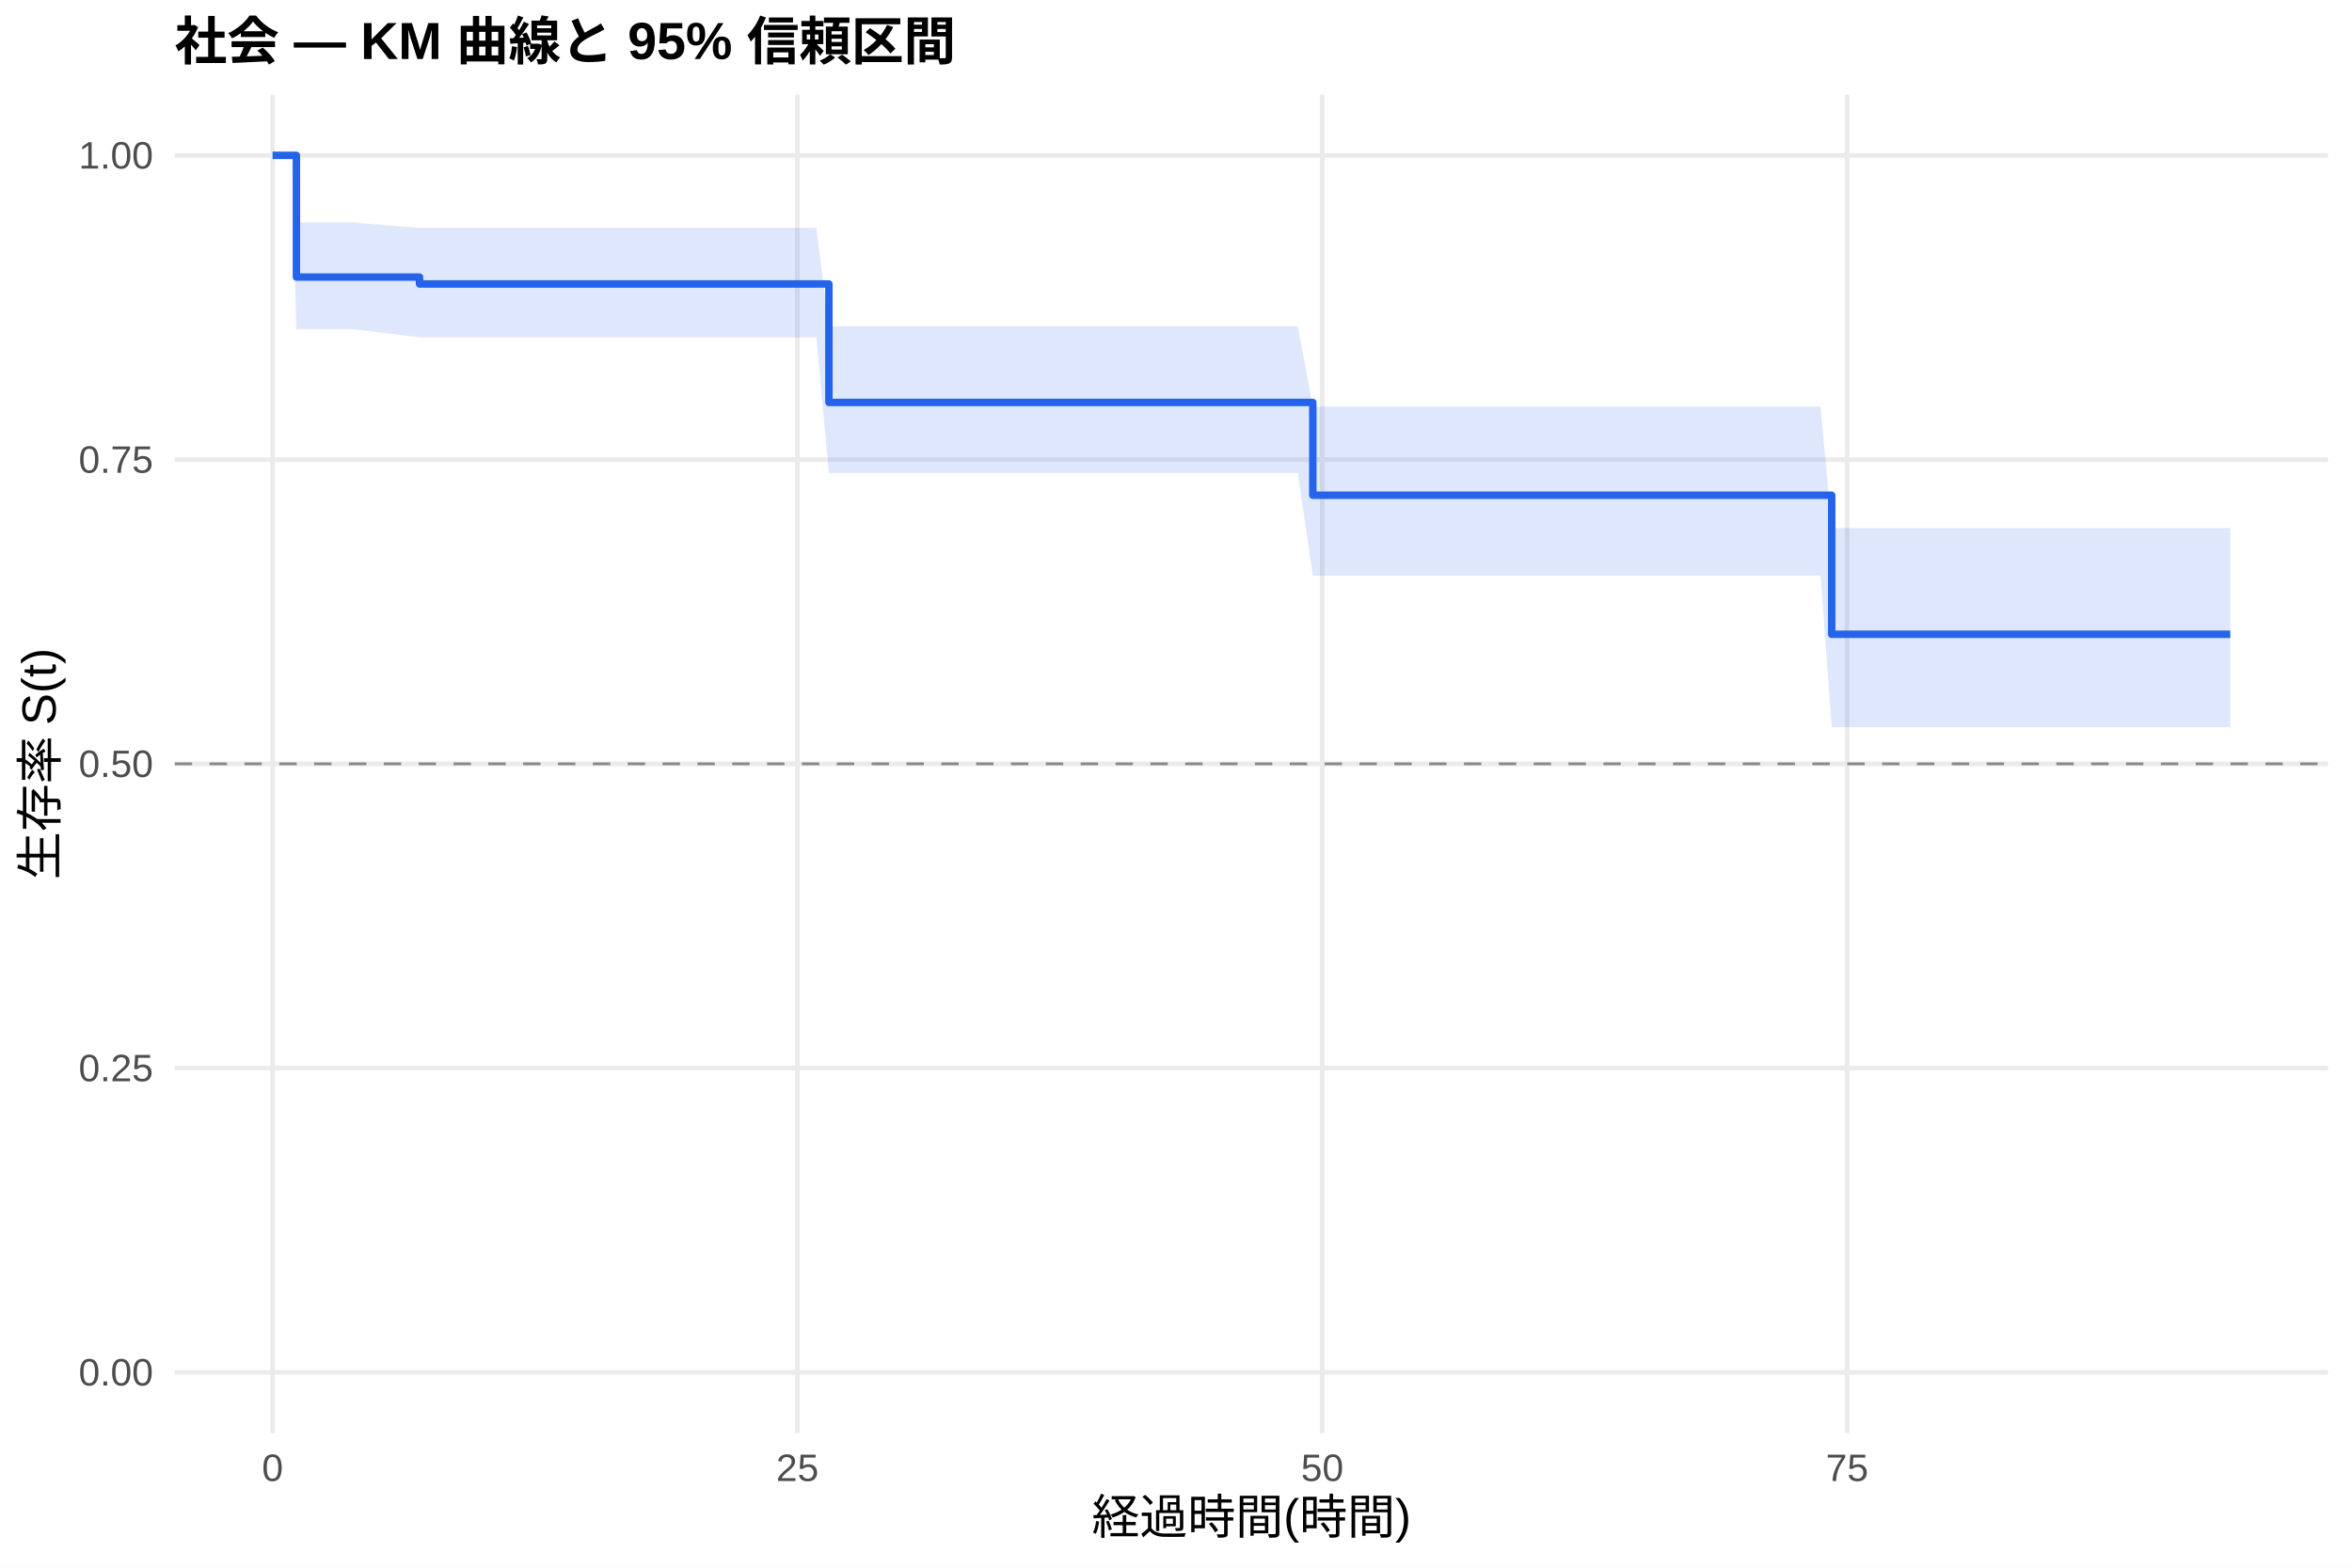
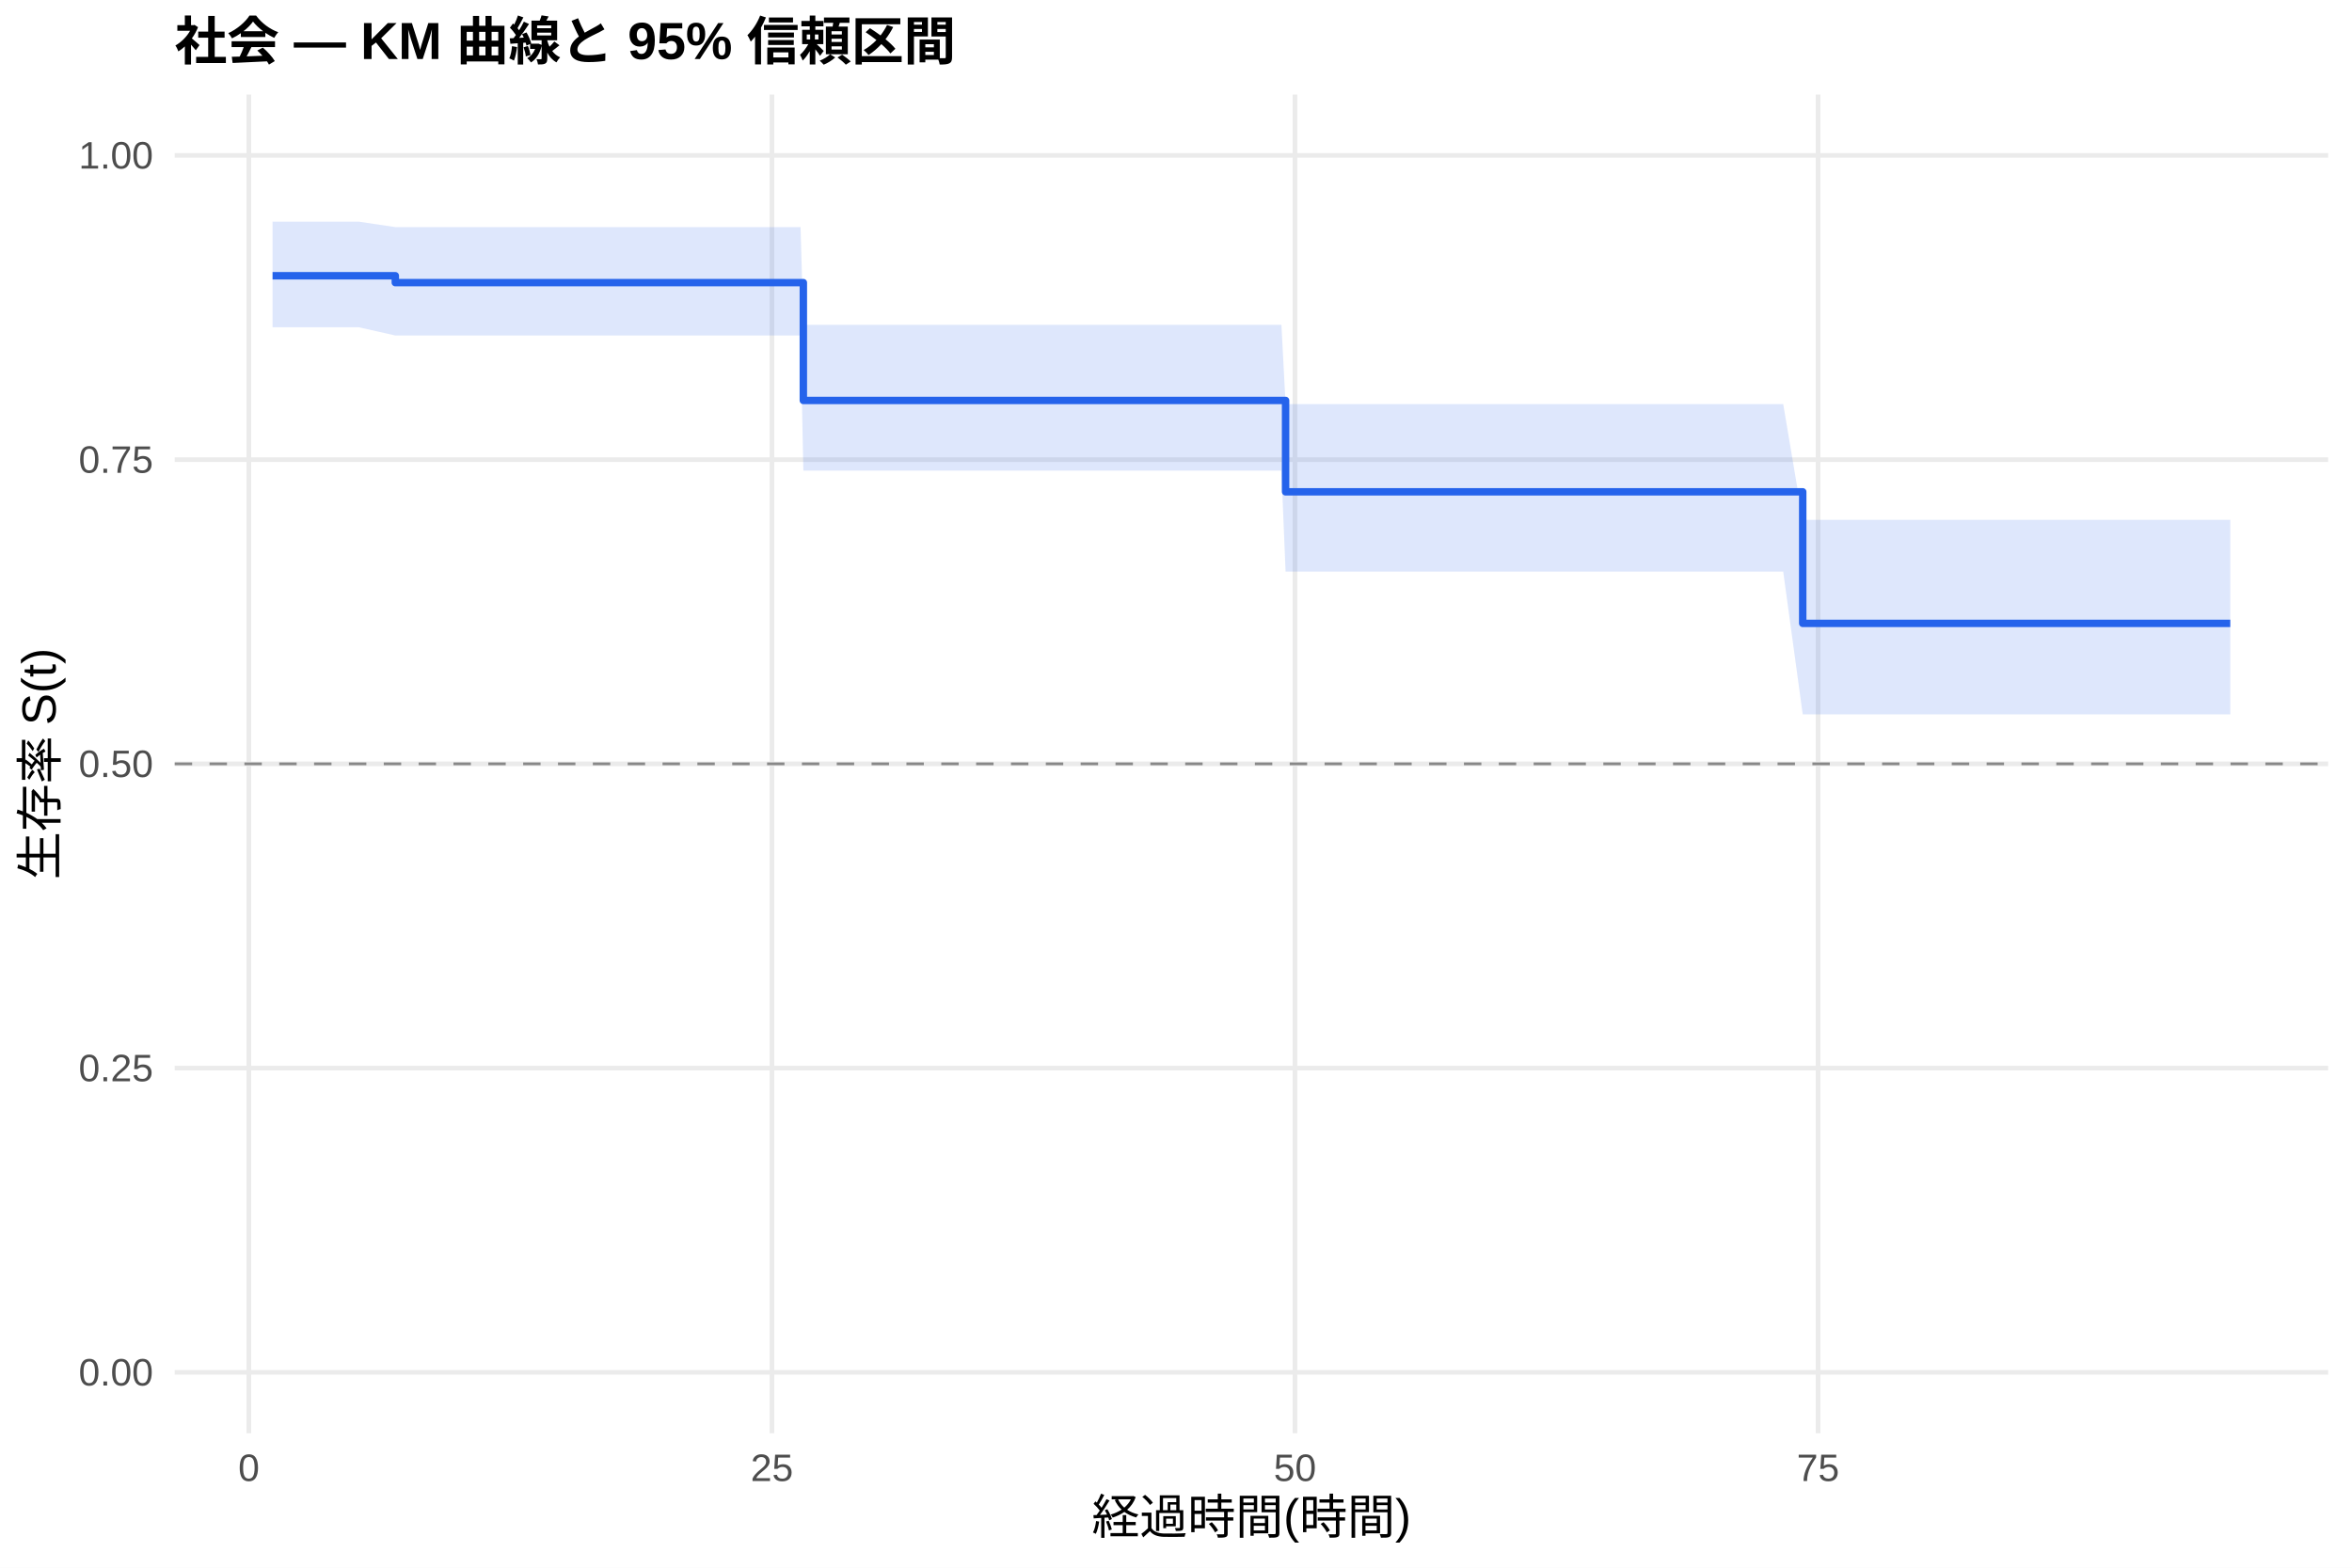
<svg xmlns="http://www.w3.org/2000/svg" width="540.00pt" height="360.00pt" viewBox="0 0 540.00 360.00">
  <g class="svglite">
    <defs>
      <style type="text/css">
    .svglite line, .svglite polyline, .svglite polygon, .svglite path, .svglite rect, .svglite circle {
      fill: none;
      stroke: #000000;
      stroke-linecap: round;
      stroke-linejoin: round;
      stroke-miterlimit: 10.00;
    }
    .svglite text {
      white-space: pre;
    }
    .svglite g.glyphgroup path {
      fill: inherit;
      stroke: none;
    }
  </style>
    </defs>
    <rect width="100%" height="100%" style="stroke: none; fill: #FFFFFF;" />
    <defs>
      <clipPath id="cpMC4wMHw1NDAuMDB8MC4wMHwzNjAuMDA=">
        <rect x="0.00" y="0.00" width="540.00" height="360.00" />
      </clipPath>
    </defs>
    <g clip-path="url(#cpMC4wMHw1NDAuMDB8MC4wMHwzNjAuMDA=)">
      <rect x="0" y="0.00" width="540.00" height="360.00" style="stroke-width: 1.07; stroke: none; fill: #FFFFFF;" />
    </g>
    <defs>
      <clipPath id="cpNDAuMTF8NTM0LjUyfDIxLjcxfDMyOS4xMg==">
        <rect x="40.11" y="21.71" width="494.41" height="307.41" />
      </clipPath>
    </defs>
    <g clip-path="url(#cpNDAuMTF8NTM0LjUyfDIxLjcxfDMyOS4xMg==)">
      <polyline points="40.11,315.14 534.52,315.14 " style="stroke-width: 1.07; stroke: #EBEBEB; stroke-linecap: butt;" />
      <polyline points="40.11,245.28 534.52,245.28 " style="stroke-width: 1.07; stroke: #EBEBEB; stroke-linecap: butt;" />
      <polyline points="40.11,175.41 534.52,175.41 " style="stroke-width: 1.07; stroke: #EBEBEB; stroke-linecap: butt;" />
      <polyline points="40.11,105.55 534.52,105.55 " style="stroke-width: 1.07; stroke: #EBEBEB; stroke-linecap: butt;" />
      <polyline points="40.11,35.68 534.52,35.68 " style="stroke-width: 1.07; stroke: #EBEBEB; stroke-linecap: butt;" />
-       <polyline points="62.58,329.12 62.58,21.71 " style="stroke-width: 1.07; stroke: #EBEBEB; stroke-linecap: butt;" />
-       <polyline points="183.08,329.12 183.08,21.71 " style="stroke-width: 1.07; stroke: #EBEBEB; stroke-linecap: butt;" />
-       <polyline points="303.58,329.12 303.58,21.71 " style="stroke-width: 1.07; stroke: #EBEBEB; stroke-linecap: butt;" />
-       <polyline points="424.08,329.12 424.08,21.71 " style="stroke-width: 1.07; stroke: #EBEBEB; stroke-linecap: butt;" />
-       <polygon points="62.58,35.68 67.00,35.68 68.05,51.08 71.66,51.08 80.90,51.08 96.32,52.33 108.69,52.33 120.42,52.33 125.00,52.33 142.92,52.33 153.76,52.33 167.90,52.33 182.68,52.33 187.42,52.33 190.31,74.92 240.44,74.92 245.42,74.92 250.16,74.92 278.04,74.92 286.23,74.92 293.46,74.92 297.96,74.92 301.41,93.38 302.14,93.38 311.37,93.38 315.47,93.38 321.82,93.38 326.16,93.38 340.29,93.38 355.96,93.38 360.78,93.38 373.95,93.38 401.91,93.38 409.06,93.38 413.56,93.38 417.98,93.38 420.55,121.26 422.40,121.26 427.22,121.26 431.23,121.26 437.74,121.26 442.00,121.26 450.11,121.26 467.30,121.26 471.88,121.26 512.05,121.26 512.05,166.97 471.88,166.97 467.30,166.97 450.11,166.97 442.00,166.97 437.74,166.97 431.23,166.97 427.22,166.97 422.40,166.97 420.55,166.97 417.98,132.19 413.56,132.19 409.06,132.19 401.91,132.19 373.95,132.19 360.78,132.19 355.96,132.19 340.29,132.19 326.16,132.19 321.82,132.19 315.47,132.19 311.37,132.19 302.14,132.19 301.41,132.19 297.96,108.63 293.46,108.63 286.23,108.63 278.04,108.63 250.16,108.63 245.42,108.63 240.44,108.63 190.31,108.63 187.42,77.46 182.68,77.46 167.90,77.46 153.76,77.46 142.92,77.46 125.00,77.46 120.42,77.46 108.69,77.46 96.32,77.46 80.90,75.58 71.66,75.58 68.05,75.58 67.00,35.68 62.58,35.68 " style="stroke-width: 0.00; stroke: none; stroke-linecap: butt; fill: #2563EB; fill-opacity: 0.15;" />
-       <polyline points="62.58,35.68 67.00,35.68 68.05,51.08 71.66,51.08 80.90,51.08 96.32,52.33 108.69,52.33 120.42,52.33 125.00,52.33 142.92,52.33 153.76,52.33 167.90,52.33 182.68,52.33 187.42,52.33 190.31,74.92 240.44,74.92 245.42,74.92 250.16,74.92 278.04,74.92 286.23,74.92 293.46,74.92 297.96,74.92 301.41,93.38 302.14,93.38 311.37,93.38 315.47,93.38 321.82,93.38 326.16,93.38 340.29,93.38 355.96,93.38 360.78,93.38 373.95,93.38 401.91,93.38 409.06,93.38 413.56,93.38 417.98,93.38 420.55,121.26 422.40,121.26 427.22,121.26 431.23,121.26 437.74,121.26 442.00,121.26 450.11,121.26 467.30,121.26 471.88,121.26 512.05,121.26 " style="stroke-width: 1.07; stroke: none; stroke-linecap: butt;" />
-       <polyline points="512.05,166.97 471.88,166.97 467.30,166.97 450.11,166.97 442.00,166.97 437.74,166.97 431.23,166.97 427.22,166.97 422.40,166.97 420.55,166.97 417.98,132.19 413.56,132.19 409.06,132.19 401.91,132.19 373.95,132.19 360.78,132.19 355.96,132.19 340.29,132.19 326.16,132.19 321.82,132.19 315.47,132.19 311.37,132.19 302.14,132.19 301.41,132.19 297.96,108.63 293.46,108.63 286.23,108.63 278.04,108.63 250.16,108.63 245.42,108.63 240.44,108.63 190.31,108.63 187.42,77.46 182.68,77.46 167.90,77.46 153.76,77.46 142.92,77.46 125.00,77.46 120.42,77.46 108.69,77.46 96.32,77.46 80.90,75.58 71.66,75.58 68.05,75.58 67.00,35.68 62.58,35.68 " style="stroke-width: 1.07; stroke: none; stroke-linecap: butt;" />
-       <polyline points="62.58,35.68 67.00,35.68 67.00,35.68 68.05,35.68 68.05,63.63 71.66,63.63 71.66,63.63 80.90,63.63 80.90,63.63 96.32,63.63 96.32,65.21 108.69,65.21 108.69,65.21 120.42,65.21 120.42,65.21 125.00,65.21 125.00,65.21 142.92,65.21 142.92,65.21 153.76,65.21 153.76,65.21 167.90,65.21 167.90,65.21 182.68,65.21 182.68,65.21 187.42,65.21 187.42,65.21 190.31,65.21 190.31,92.41 240.44,92.41 240.44,92.41 245.42,92.41 245.42,92.41 250.16,92.41 250.16,92.41 278.04,92.41 278.04,92.41 286.23,92.41 286.23,92.41 293.46,92.41 293.46,92.41 297.96,92.41 297.96,92.41 301.41,92.41 301.41,113.72 302.14,113.72 302.14,113.72 311.37,113.72 311.37,113.72 315.47,113.72 315.47,113.72 321.82,113.72 321.82,113.72 326.16,113.72 326.16,113.72 340.29,113.72 340.29,113.72 355.96,113.72 355.96,113.72 360.78,113.72 360.78,113.72 373.95,113.72 373.95,113.72 401.91,113.72 401.91,113.72 409.06,113.72 409.06,113.72 413.56,113.72 413.56,113.72 417.98,113.72 417.98,113.72 420.55,113.72 420.55,145.65 422.40,145.65 422.40,145.65 427.22,145.65 427.22,145.65 431.23,145.65 431.23,145.65 437.74,145.65 437.74,145.65 442.00,145.65 442.00,145.65 450.11,145.65 450.11,145.65 467.30,145.65 467.30,145.65 471.88,145.65 471.88,145.65 512.05,145.65 512.05,145.65 " style="stroke-width: 1.71; stroke: #2563EB; stroke-linecap: butt;" />
+       <polyline points="57.14,329.12 57.14,21.71 " style="stroke-width: 1.07; stroke: #EBEBEB; stroke-linecap: butt;" />
+       <polyline points="177.23,329.12 177.23,21.71 " style="stroke-width: 1.07; stroke: #EBEBEB; stroke-linecap: butt;" />
+       <polyline points="297.32,329.12 297.32,21.71 " style="stroke-width: 1.07; stroke: #EBEBEB; stroke-linecap: butt;" />
+       <polyline points="417.41,329.12 417.41,21.71 " style="stroke-width: 1.07; stroke: #EBEBEB; stroke-linecap: butt;" />
+       <polygon points="62.58,50.90 64.10,50.90 68.51,50.90 73.15,50.90 82.36,50.90 90.76,52.15 110.06,52.15 121.75,52.15 126.31,52.15 144.17,52.15 154.97,52.15 169.06,52.15 183.80,52.15 184.44,74.59 188.52,74.59 241.36,74.59 246.32,74.59 251.05,74.59 278.83,74.59 286.99,74.59 294.20,74.59 295.16,92.79 298.68,92.79 302.85,92.79 312.05,92.79 316.14,92.79 322.46,92.79 326.79,92.79 340.88,92.79 356.49,92.79 361.29,92.79 374.42,92.79 402.28,92.79 409.41,92.79 413.89,119.37 418.30,119.37 422.70,119.37 427.50,119.37 431.51,119.37 437.99,119.37 442.23,119.37 450.32,119.37 467.45,119.37 472.02,119.37 512.05,119.37 512.05,164.05 472.02,164.05 467.45,164.05 450.32,164.05 442.23,164.05 437.99,164.05 431.51,164.05 427.50,164.05 422.70,164.05 418.30,164.05 413.89,164.05 409.41,131.26 402.28,131.26 374.42,131.26 361.29,131.26 356.49,131.26 340.88,131.26 326.79,131.26 322.46,131.26 316.14,131.26 312.05,131.26 302.85,131.26 298.68,131.26 295.16,131.26 294.20,108.07 286.99,108.07 278.83,108.07 251.05,108.07 246.32,108.07 241.36,108.07 188.52,108.07 184.44,108.07 183.80,77.04 169.06,77.04 154.97,77.04 144.17,77.04 126.31,77.04 121.75,77.04 110.06,77.04 90.76,77.04 82.36,75.15 73.15,75.15 68.51,75.15 64.10,75.15 62.58,75.15 " style="stroke-width: 0.00; stroke: none; stroke-linecap: butt; fill: #2563EB; fill-opacity: 0.15;" />
+       <polyline points="62.58,50.90 64.10,50.90 68.51,50.90 73.15,50.90 82.36,50.90 90.76,52.15 110.06,52.15 121.75,52.15 126.31,52.15 144.17,52.15 154.97,52.15 169.06,52.15 183.80,52.15 184.44,74.59 188.52,74.59 241.36,74.59 246.32,74.59 251.05,74.59 278.83,74.59 286.99,74.59 294.20,74.59 295.16,92.79 298.68,92.79 302.85,92.79 312.05,92.79 316.14,92.79 322.46,92.79 326.79,92.79 340.88,92.79 356.49,92.79 361.29,92.79 374.42,92.79 402.28,92.79 409.41,92.79 413.89,119.37 418.30,119.37 422.70,119.37 427.50,119.37 431.51,119.37 437.99,119.37 442.23,119.37 450.32,119.37 467.45,119.37 472.02,119.37 512.05,119.37 " style="stroke-width: 1.07; stroke: none; stroke-linecap: butt;" />
+       <polyline points="512.05,164.05 472.02,164.05 467.45,164.05 450.32,164.05 442.23,164.05 437.99,164.05 431.51,164.05 427.50,164.05 422.70,164.05 418.30,164.05 413.89,164.05 409.41,131.26 402.28,131.26 374.42,131.26 361.29,131.26 356.49,131.26 340.88,131.26 326.79,131.26 322.46,131.26 316.14,131.26 312.05,131.26 302.85,131.26 298.68,131.26 295.16,131.26 294.20,108.07 286.99,108.07 278.83,108.07 251.05,108.07 246.32,108.07 241.36,108.07 188.52,108.07 184.44,108.07 183.80,77.04 169.06,77.04 154.97,77.04 144.17,77.04 126.31,77.04 121.75,77.04 110.06,77.04 90.76,77.04 82.36,75.15 73.15,75.15 68.51,75.15 64.10,75.15 62.58,75.15 " style="stroke-width: 1.07; stroke: none; stroke-linecap: butt;" />
+       <polyline points="62.58,63.32 64.10,63.32 64.10,63.32 68.51,63.32 68.51,63.32 73.15,63.32 73.15,63.32 82.36,63.32 82.36,63.32 90.76,63.32 90.76,64.90 110.06,64.90 110.06,64.90 121.75,64.90 121.75,64.90 126.31,64.90 126.31,64.90 144.17,64.90 144.17,64.90 154.97,64.90 154.97,64.90 169.06,64.90 169.06,64.90 183.80,64.90 183.80,64.90 184.44,64.90 184.44,91.96 188.52,91.96 188.52,91.96 241.36,91.96 241.36,91.96 246.32,91.96 246.32,91.96 251.05,91.96 251.05,91.96 278.83,91.96 278.83,91.96 286.99,91.96 286.99,91.96 294.20,91.96 294.20,91.96 295.16,91.96 295.16,112.94 298.68,112.94 298.68,112.94 302.85,112.94 302.85,112.94 312.05,112.94 312.05,112.94 316.14,112.94 316.14,112.94 322.46,112.94 322.46,112.94 326.79,112.94 326.79,112.94 340.88,112.94 340.88,112.94 356.49,112.94 356.49,112.94 361.29,112.94 361.29,112.94 374.42,112.94 374.42,112.94 402.28,112.94 402.28,112.94 409.41,112.94 409.41,112.94 413.89,112.94 413.89,143.15 418.30,143.15 418.30,143.15 422.70,143.15 422.70,143.15 427.50,143.15 427.50,143.15 431.51,143.15 431.51,143.15 437.99,143.15 437.99,143.15 442.23,143.15 442.23,143.15 450.32,143.15 450.32,143.15 467.45,143.15 467.45,143.15 472.02,143.15 472.02,143.15 512.05,143.15 512.05,143.15 " style="stroke-width: 1.71; stroke: #2563EB; stroke-linecap: butt;" />
      <line x1="40.11" y1="175.41" x2="534.52" y2="175.41" style="stroke-width: 0.64; stroke: #888888; stroke-dasharray: 4.00,4.00; stroke-linecap: butt;" />
    </g>
    <g clip-path="url(#cpMC4wMHw1NDAuMDB8MC4wMHwzNjAuMDA=)">
      <text x="35.18" y="318.17" text-anchor="end" style="font-size: 8.80px;fill: #4D4D4D; font-family: &quot;Liberation Sans&quot;;" textLength="17.11px" lengthAdjust="spacingAndGlyphs">0.00</text>
      <text x="35.18" y="248.30" text-anchor="end" style="font-size: 8.80px;fill: #4D4D4D; font-family: &quot;Liberation Sans&quot;;" textLength="17.11px" lengthAdjust="spacingAndGlyphs">0.25</text>
      <text x="35.18" y="178.44" text-anchor="end" style="font-size: 8.80px;fill: #4D4D4D; font-family: &quot;Liberation Sans&quot;;" textLength="17.11px" lengthAdjust="spacingAndGlyphs">0.50</text>
      <text x="35.18" y="108.57" text-anchor="end" style="font-size: 8.80px;fill: #4D4D4D; font-family: &quot;Liberation Sans&quot;;" textLength="17.11px" lengthAdjust="spacingAndGlyphs">0.75</text>
      <text x="35.18" y="38.71" text-anchor="end" style="font-size: 8.80px;fill: #4D4D4D; font-family: &quot;Liberation Sans&quot;;" textLength="17.11px" lengthAdjust="spacingAndGlyphs">1.00</text>
-       <text x="62.58" y="340.10" text-anchor="middle" style="font-size: 8.80px;fill: #4D4D4D; font-family: &quot;Liberation Sans&quot;;" textLength="4.89px" lengthAdjust="spacingAndGlyphs">0</text>
-       <text x="183.08" y="340.10" text-anchor="middle" style="font-size: 8.80px;fill: #4D4D4D; font-family: &quot;Liberation Sans&quot;;" textLength="9.78px" lengthAdjust="spacingAndGlyphs">25</text>
-       <text x="303.58" y="340.10" text-anchor="middle" style="font-size: 8.80px;fill: #4D4D4D; font-family: &quot;Liberation Sans&quot;;" textLength="9.78px" lengthAdjust="spacingAndGlyphs">50</text>
-       <text x="424.08" y="340.10" text-anchor="middle" style="font-size: 8.80px;fill: #4D4D4D; font-family: &quot;Liberation Sans&quot;;" textLength="9.78px" lengthAdjust="spacingAndGlyphs">75</text>
+       <text x="57.14" y="340.10" text-anchor="middle" style="font-size: 8.80px;fill: #4D4D4D; font-family: &quot;Liberation Sans&quot;;" textLength="4.89px" lengthAdjust="spacingAndGlyphs">0</text>
+       <text x="177.23" y="340.10" text-anchor="middle" style="font-size: 8.80px;fill: #4D4D4D; font-family: &quot;Liberation Sans&quot;;" textLength="9.78px" lengthAdjust="spacingAndGlyphs">25</text>
+       <text x="297.32" y="340.10" text-anchor="middle" style="font-size: 8.80px;fill: #4D4D4D; font-family: &quot;Liberation Sans&quot;;" textLength="9.78px" lengthAdjust="spacingAndGlyphs">50</text>
+       <text x="417.41" y="340.10" text-anchor="middle" style="font-size: 8.80px;fill: #4D4D4D; font-family: &quot;Liberation Sans&quot;;" textLength="9.78px" lengthAdjust="spacingAndGlyphs">75</text>
      <text x="287.32" y="352.24" text-anchor="middle" style="font-size: 11.00px; font-family: &quot;Liberation Sans&quot;;" textLength="73.31px" lengthAdjust="spacingAndGlyphs">経過時間(時間)</text>
      <text transform="translate(13.05,175.41) rotate(-90)" text-anchor="middle" style="font-size: 11.00px; font-family: &quot;Liberation Sans&quot;;" textLength="53.78px" lengthAdjust="spacingAndGlyphs">生存率 S(t)</text>
      <text x="40.11" y="13.74" style="font-size: 12.00px; font-weight: bold; font-family: &quot;Liberation Sans&quot;;" textLength="179.33px" lengthAdjust="spacingAndGlyphs">社会 — KM 曲線と 95% 信頼区間</text>
    </g>
  </g>
</svg>
